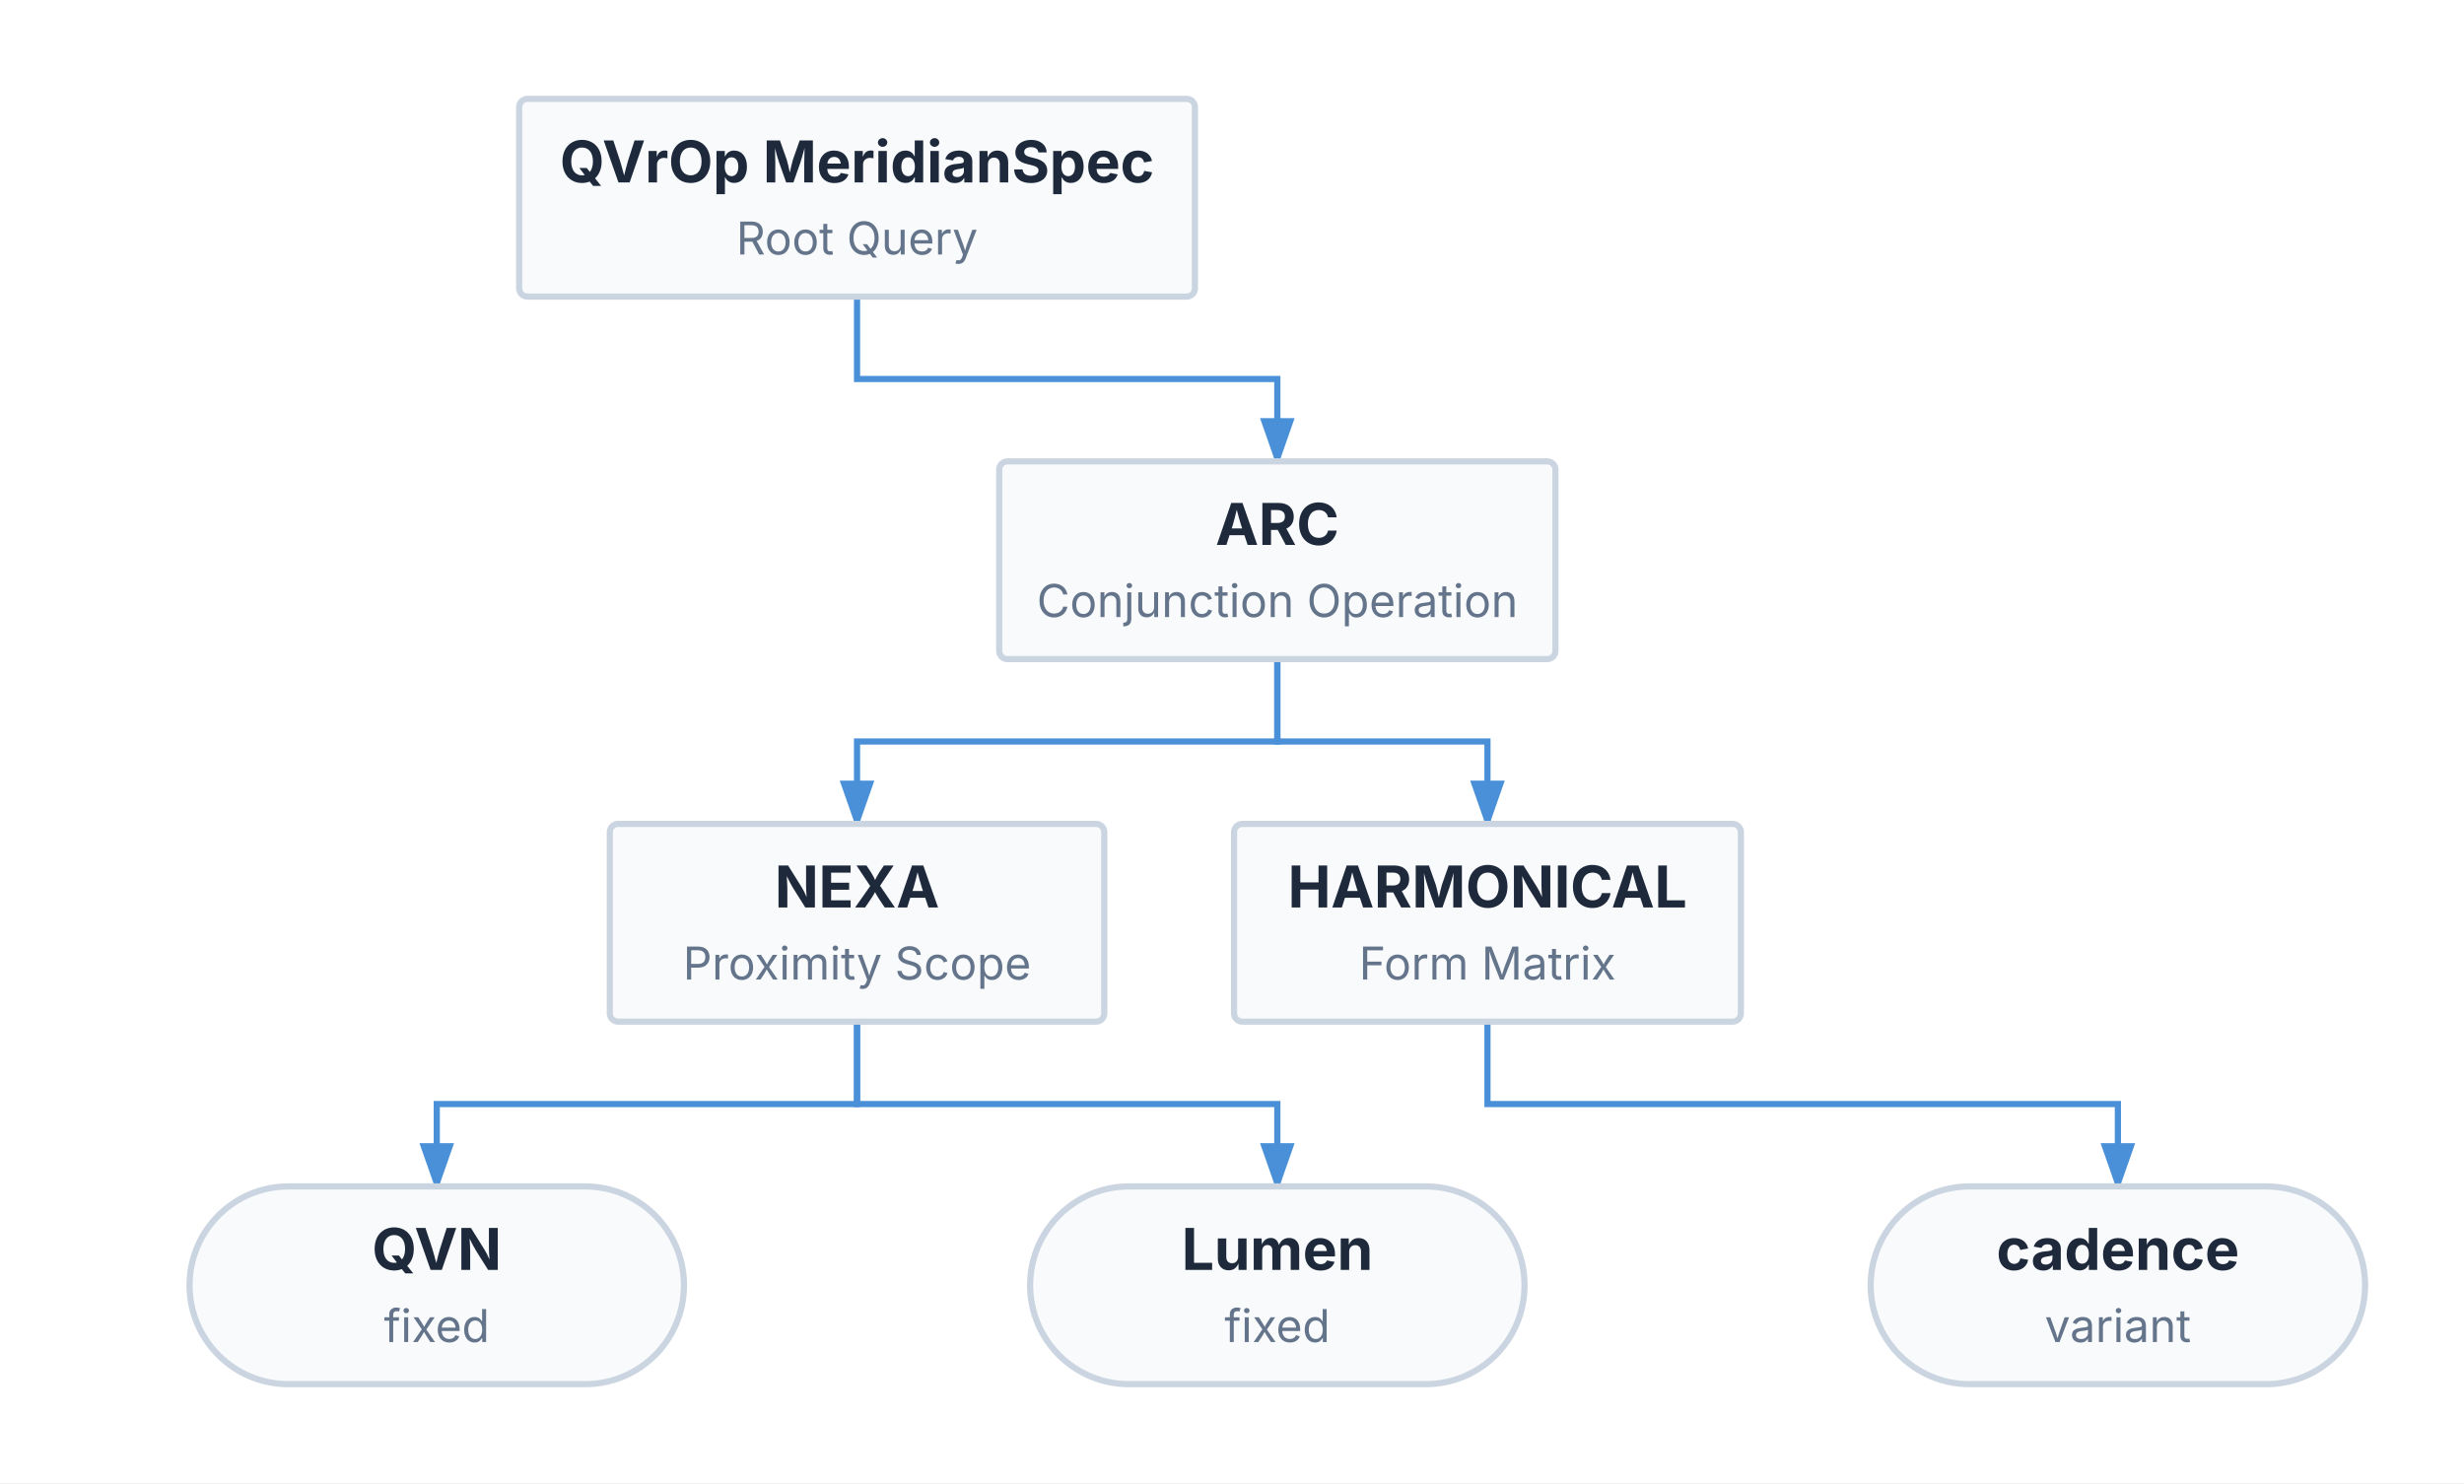
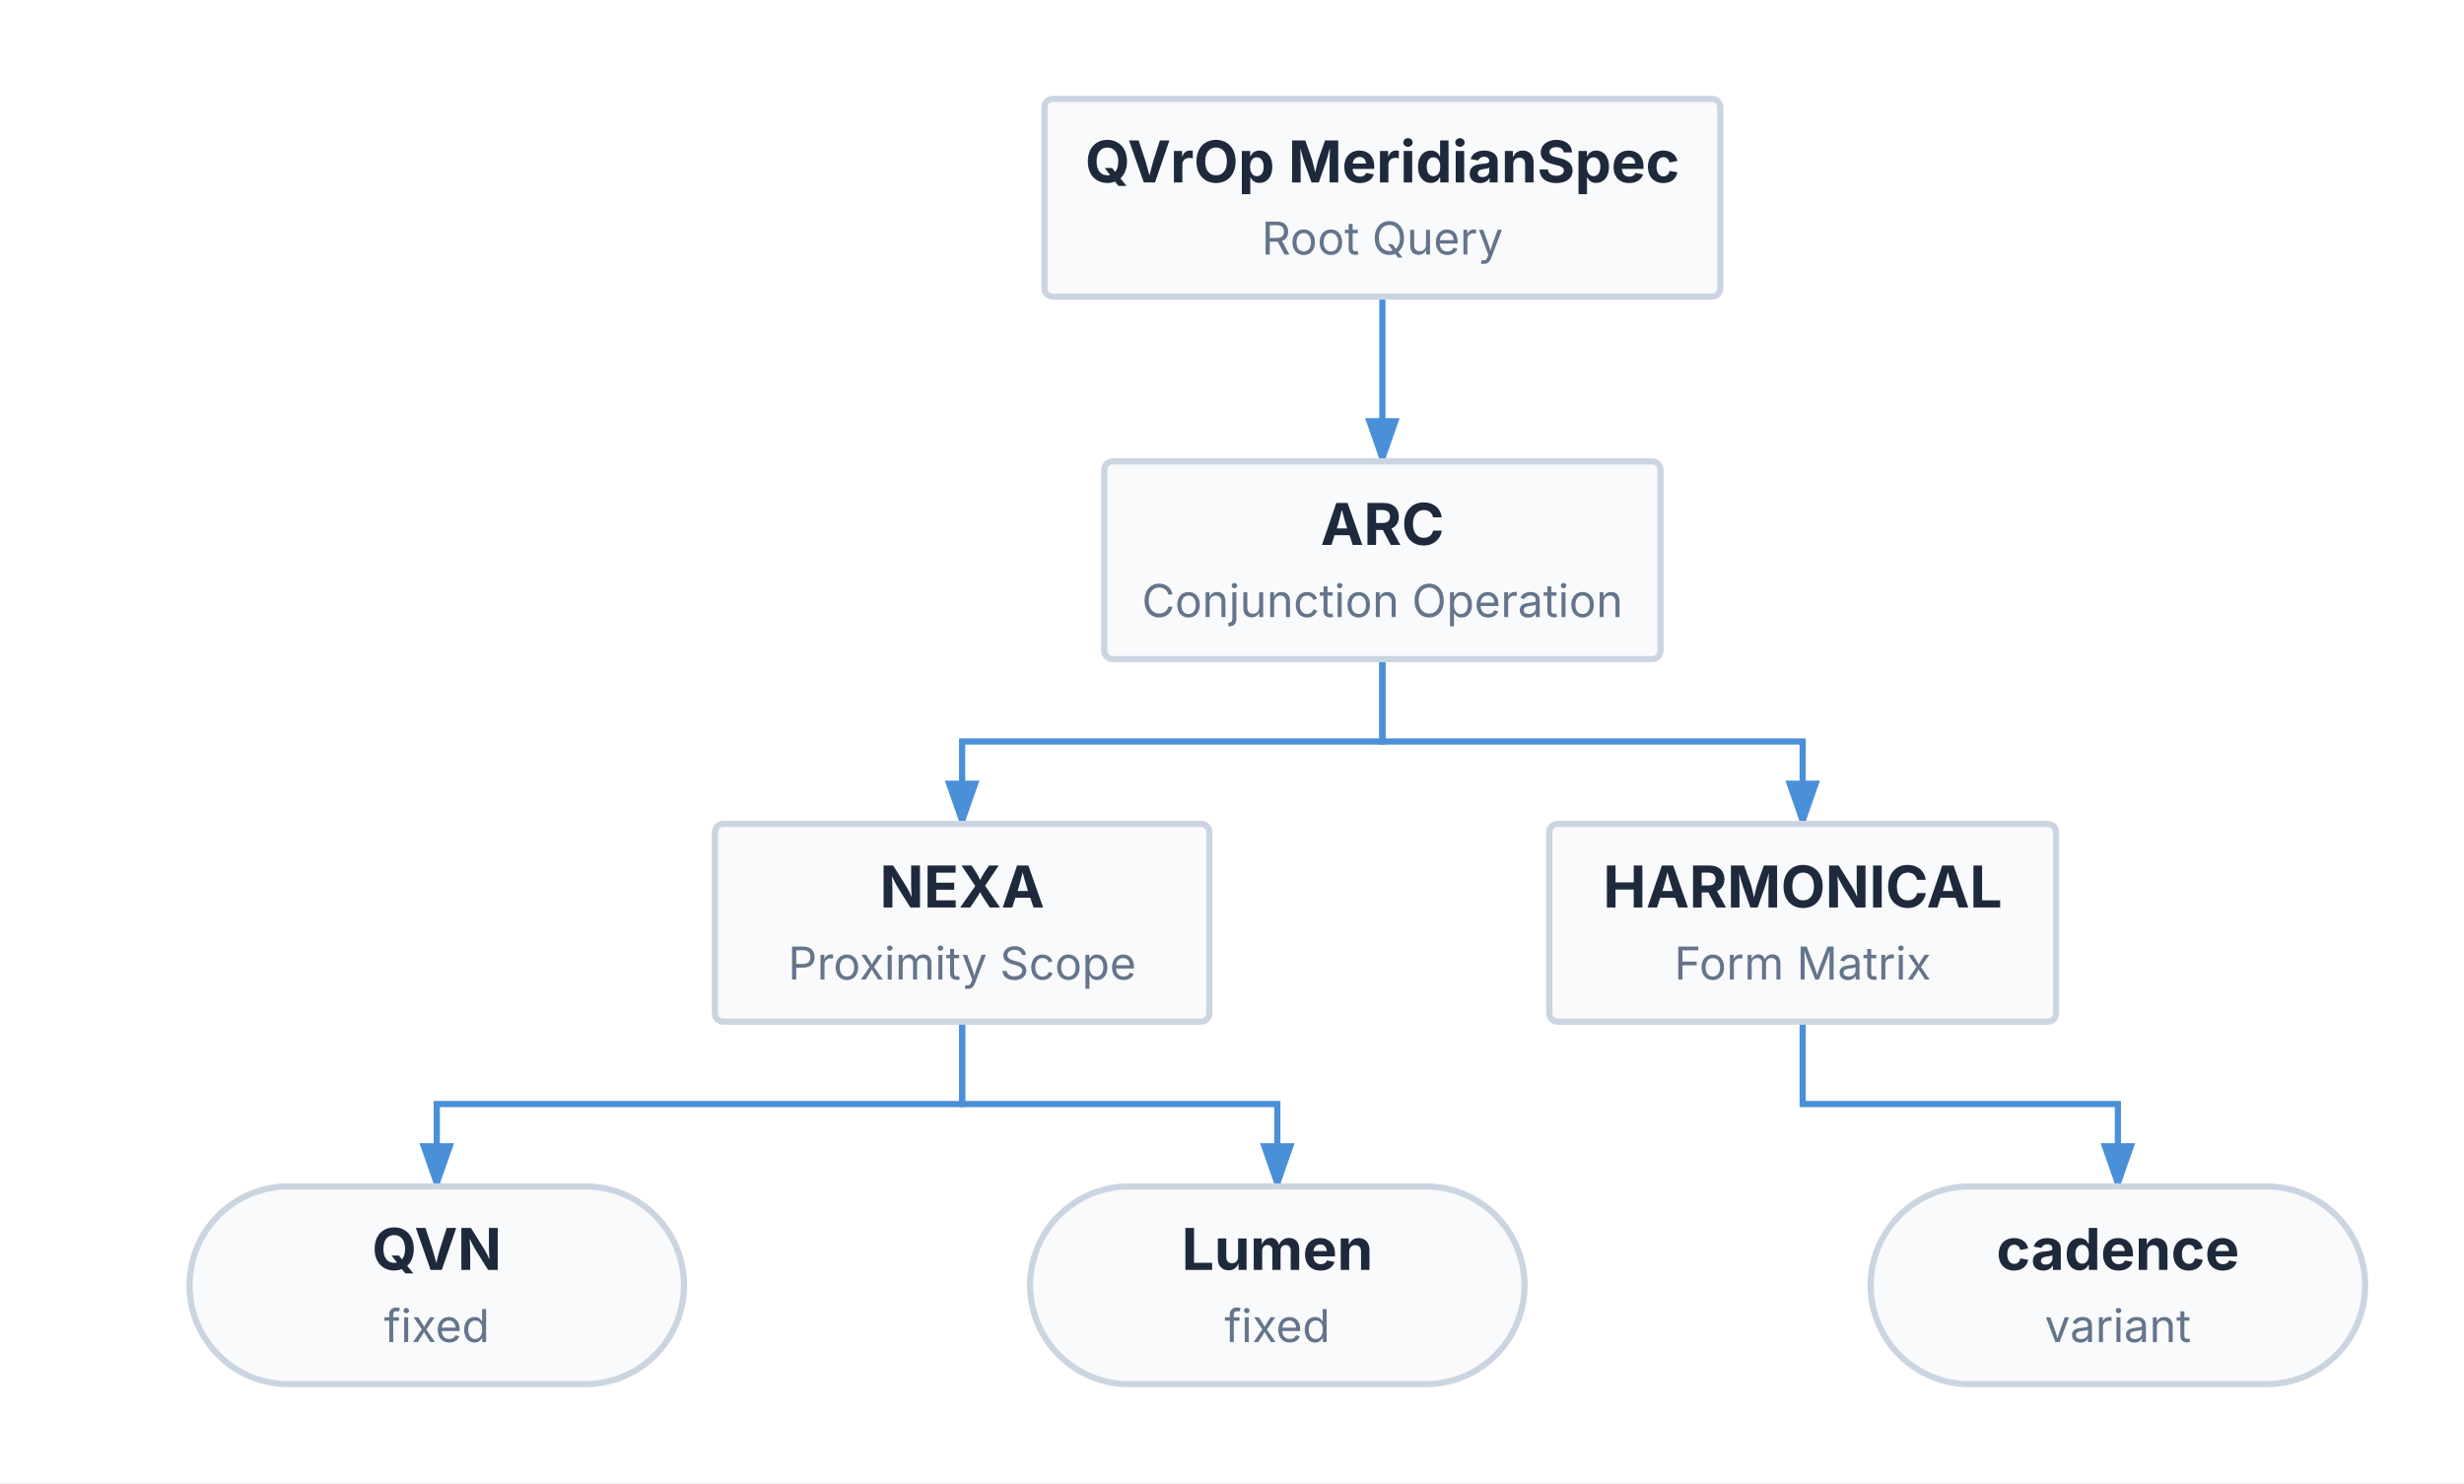
<svg xmlns="http://www.w3.org/2000/svg" viewBox="0 0 598 360" width="598" height="360">
  <defs>
    <marker id="triton-arrow" markerWidth="8" markerHeight="5.6" refX="7" refY="2.8" orient="auto">
      <polygon points="0 0, 8 2.8, 0 5.6" fill="#4A90D9" />
    </marker>
  </defs>
  <rect x="0" y="0" width="598" height="360" fill="#FFFFFF" />
-   <path d="M 208 72 L 208 92 L 310 92 L 310 112" stroke="#4A90D9" stroke-width="1.5" fill="none" marker-end="url(#triton-arrow)" />
-   <path d="M 310 160 L 310 180 L 208 180 L 208 200" stroke="#4A90D9" stroke-width="1.5" fill="none" marker-end="url(#triton-arrow)" />
-   <path d="M 310 160 L 310 180 L 361 180 L 361 200" stroke="#4A90D9" stroke-width="1.5" fill="none" marker-end="url(#triton-arrow)" />
-   <path d="M 208 248 L 208 268 L 106 268 L 106 288" stroke="#4A90D9" stroke-width="1.5" fill="none" marker-end="url(#triton-arrow)" />
-   <path d="M 208 248 L 208 268 L 310 268 L 310 288" stroke="#4A90D9" stroke-width="1.5" fill="none" marker-end="url(#triton-arrow)" />
-   <path d="M 361 248 L 361 268 L 514 268 L 514 288" stroke="#4A90D9" stroke-width="1.5" fill="none" marker-end="url(#triton-arrow)" />
+   <path d="M 335.5 72 L 335.5 112" stroke="#4A90D9" stroke-width="1.5" fill="none" marker-end="url(#triton-arrow)" />
+   <path d="M 335.5 160 L 335.5 180 L 233.5 180 L 233.5 200" stroke="#4A90D9" stroke-width="1.5" fill="none" marker-end="url(#triton-arrow)" />
+   <path d="M 335.5 160 L 335.5 180 L 437.5 180 L 437.5 200" stroke="#4A90D9" stroke-width="1.5" fill="none" marker-end="url(#triton-arrow)" />
+   <path d="M 233.5 248 L 233.5 268 L 106 268 L 106 288" stroke="#4A90D9" stroke-width="1.5" fill="none" marker-end="url(#triton-arrow)" />
+   <path d="M 233.5 248 L 233.5 268 L 310 268 L 310 288" stroke="#4A90D9" stroke-width="1.5" fill="none" marker-end="url(#triton-arrow)" />
+   <path d="M 437.5 248 L 437.5 268 L 514 268 L 514 288" stroke="#4A90D9" stroke-width="1.5" fill="none" marker-end="url(#triton-arrow)" />
  <g id="query-spec">
-     <rect x="126" y="24" width="164" height="48" fill="#F8FAFC" stroke="#CBD5E1" stroke-width="1.5" rx="2" />
-     <text x="208" y="44.28" font-size="14" font-family="Inter, system-ui, -apple-system, sans-serif" fill="#1E293B" text-anchor="middle" font-weight="bold">QVrOp MeridianSpec</text>
-     <text x="208" y="61.78" font-size="11" font-family="Inter, system-ui, -apple-system, sans-serif" fill="#64748B" text-anchor="middle">Root Query</text>
+     <rect x="253.5" y="24" width="164" height="48" fill="#F8FAFC" stroke="#CBD5E1" stroke-width="1.5" rx="2" />
+     <text x="335.5" y="44.28" font-size="14" font-family="Inter, system-ui, -apple-system, sans-serif" fill="#1E293B" text-anchor="middle" font-weight="bold">QVrOp MeridianSpec</text>
+     <text x="335.5" y="61.78" font-size="11" font-family="Inter, system-ui, -apple-system, sans-serif" fill="#64748B" text-anchor="middle">Root Query</text>
  </g>
  <g id="and-sequence">
-     <rect x="242.5" y="112" width="135" height="48" fill="#F8FAFC" stroke="#CBD5E1" stroke-width="1.5" rx="2" />
-     <text x="310" y="132.28" font-size="14" font-family="Inter, system-ui, -apple-system, sans-serif" fill="#1E293B" text-anchor="middle" font-weight="bold">ARC</text>
-     <text x="310" y="149.78" font-size="11" font-family="Inter, system-ui, -apple-system, sans-serif" fill="#64748B" text-anchor="middle">Conjunction Operation</text>
+     <rect x="268" y="112" width="135" height="48" fill="#F8FAFC" stroke="#CBD5E1" stroke-width="1.5" rx="2" />
+     <text x="335.5" y="132.28" font-size="14" font-family="Inter, system-ui, -apple-system, sans-serif" fill="#1E293B" text-anchor="middle" font-weight="bold">ARC</text>
+     <text x="335.5" y="149.78" font-size="11" font-family="Inter, system-ui, -apple-system, sans-serif" fill="#64748B" text-anchor="middle">Conjunction Operation</text>
  </g>
  <g id="near-sequence">
-     <rect x="148" y="200" width="120" height="48" fill="#F8FAFC" stroke="#CBD5E1" stroke-width="1.5" rx="2" />
-     <text x="208" y="220.28" font-size="14" font-family="Inter, system-ui, -apple-system, sans-serif" fill="#1E293B" text-anchor="middle" font-weight="bold">NEXA</text>
-     <text x="208" y="237.78" font-size="11" font-family="Inter, system-ui, -apple-system, sans-serif" fill="#64748B" text-anchor="middle">Proximity Scope</text>
+     <rect x="173.5" y="200" width="120" height="48" fill="#F8FAFC" stroke="#CBD5E1" stroke-width="1.5" rx="2" />
+     <text x="233.5" y="220.28" font-size="14" font-family="Inter, system-ui, -apple-system, sans-serif" fill="#1E293B" text-anchor="middle" font-weight="bold">NEXA</text>
+     <text x="233.5" y="237.78" font-size="11" font-family="Inter, system-ui, -apple-system, sans-serif" fill="#64748B" text-anchor="middle">Proximity Scope</text>
  </g>
  <g id="forms-of">
-     <rect x="299.5" y="200" width="123" height="48" fill="#F8FAFC" stroke="#CBD5E1" stroke-width="1.5" rx="2" />
-     <text x="361" y="220.28" font-size="14" font-family="Inter, system-ui, -apple-system, sans-serif" fill="#1E293B" text-anchor="middle" font-weight="bold">HARMONICAL</text>
-     <text x="361" y="237.78" font-size="11" font-family="Inter, system-ui, -apple-system, sans-serif" fill="#64748B" text-anchor="middle">Form Matrix</text>
+     <rect x="376" y="200" width="123" height="48" fill="#F8FAFC" stroke="#CBD5E1" stroke-width="1.5" rx="2" />
+     <text x="437.5" y="220.28" font-size="14" font-family="Inter, system-ui, -apple-system, sans-serif" fill="#1E293B" text-anchor="middle" font-weight="bold">HARMONICAL</text>
+     <text x="437.5" y="237.78" font-size="11" font-family="Inter, system-ui, -apple-system, sans-serif" fill="#64748B" text-anchor="middle">Form Matrix</text>
  </g>
  <g id="qvn-term">
    <rect x="46" y="288" width="120" height="48" fill="#F8FAFC" stroke="#CBD5E1" stroke-width="1.5" rx="24" />
    <text x="106" y="308.27" font-size="14" font-family="Inter, system-ui, -apple-system, sans-serif" fill="#1E293B" text-anchor="middle" font-weight="bold">QVN</text>
    <text x="106" y="325.77" font-size="11" font-family="Inter, system-ui, -apple-system, sans-serif" fill="#64748B" text-anchor="middle">fixed</text>
  </g>
  <g id="lumen-term">
    <rect x="250" y="288" width="120" height="48" fill="#F8FAFC" stroke="#CBD5E1" stroke-width="1.5" rx="24" />
    <text x="310" y="308.27" font-size="14" font-family="Inter, system-ui, -apple-system, sans-serif" fill="#1E293B" text-anchor="middle" font-weight="bold">Lumen</text>
    <text x="310" y="325.77" font-size="11" font-family="Inter, system-ui, -apple-system, sans-serif" fill="#64748B" text-anchor="middle">fixed</text>
  </g>
  <g id="cadence-term">
    <rect x="454" y="288" width="120" height="48" fill="#F8FAFC" stroke="#CBD5E1" stroke-width="1.5" rx="24" />
    <text x="514" y="308.27" font-size="14" font-family="Inter, system-ui, -apple-system, sans-serif" fill="#1E293B" text-anchor="middle" font-weight="bold">cadence</text>
    <text x="514" y="325.77" font-size="11" font-family="Inter, system-ui, -apple-system, sans-serif" fill="#64748B" text-anchor="middle">variant</text>
  </g>
</svg>
